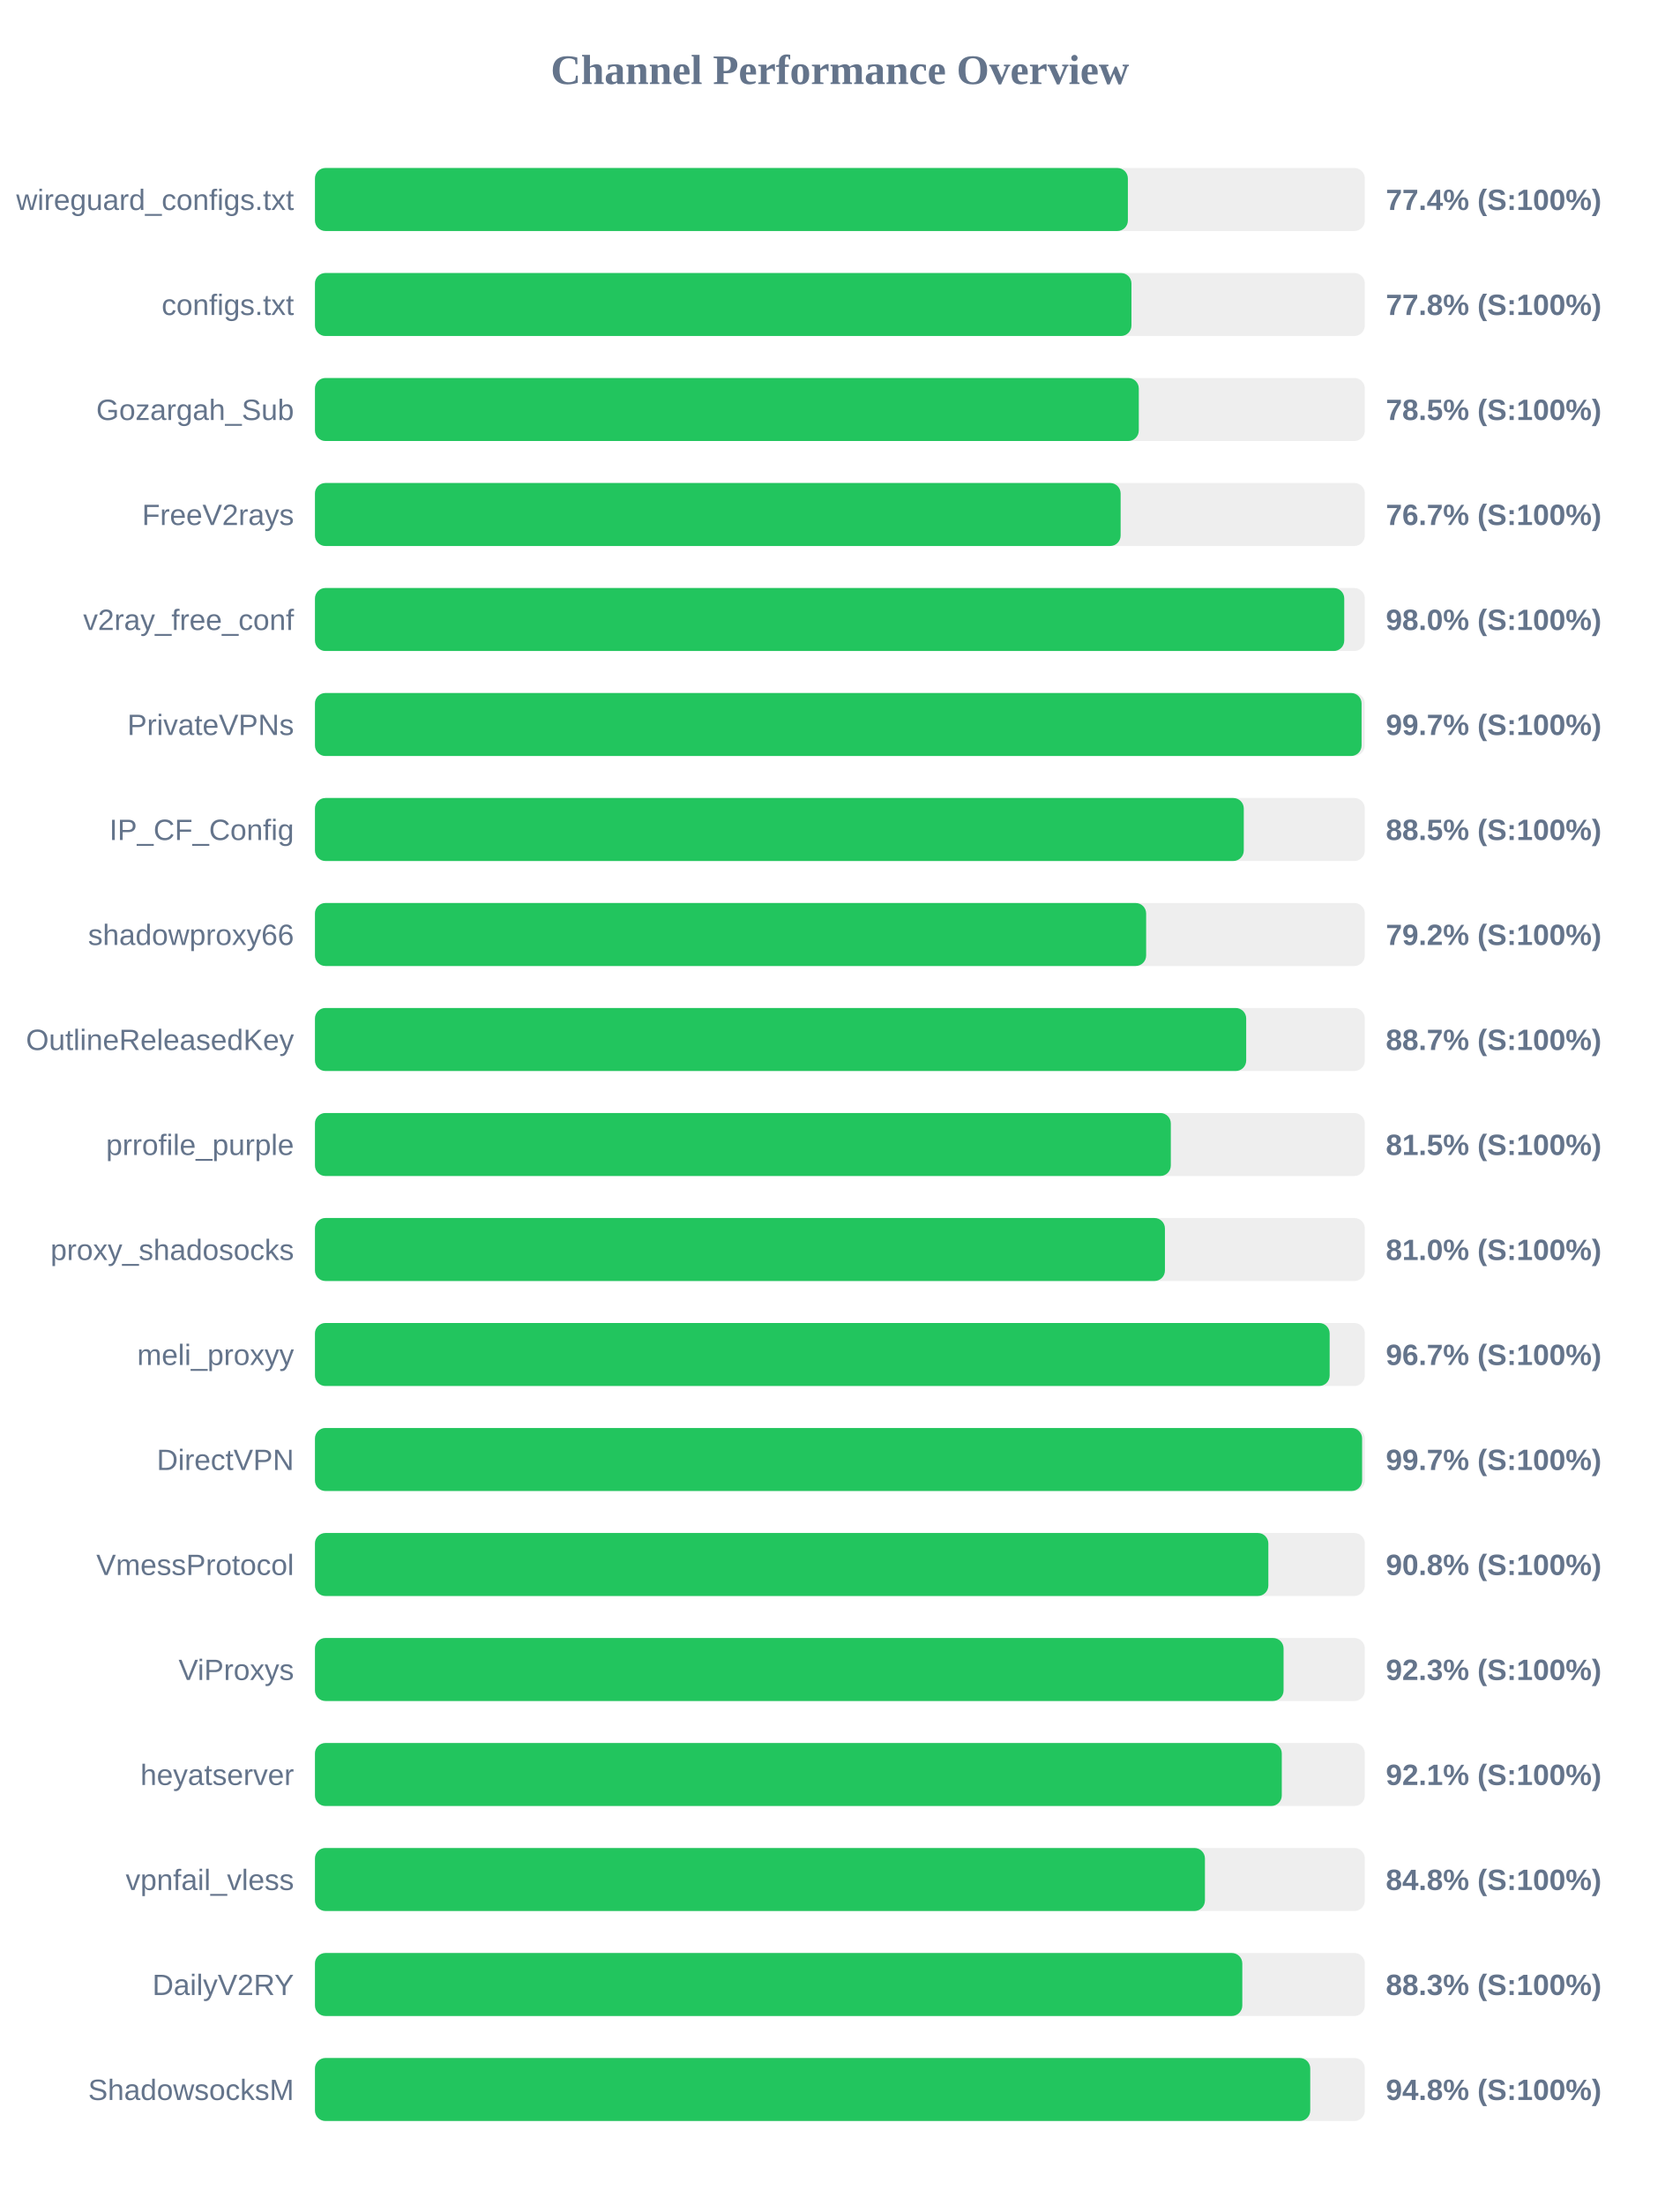
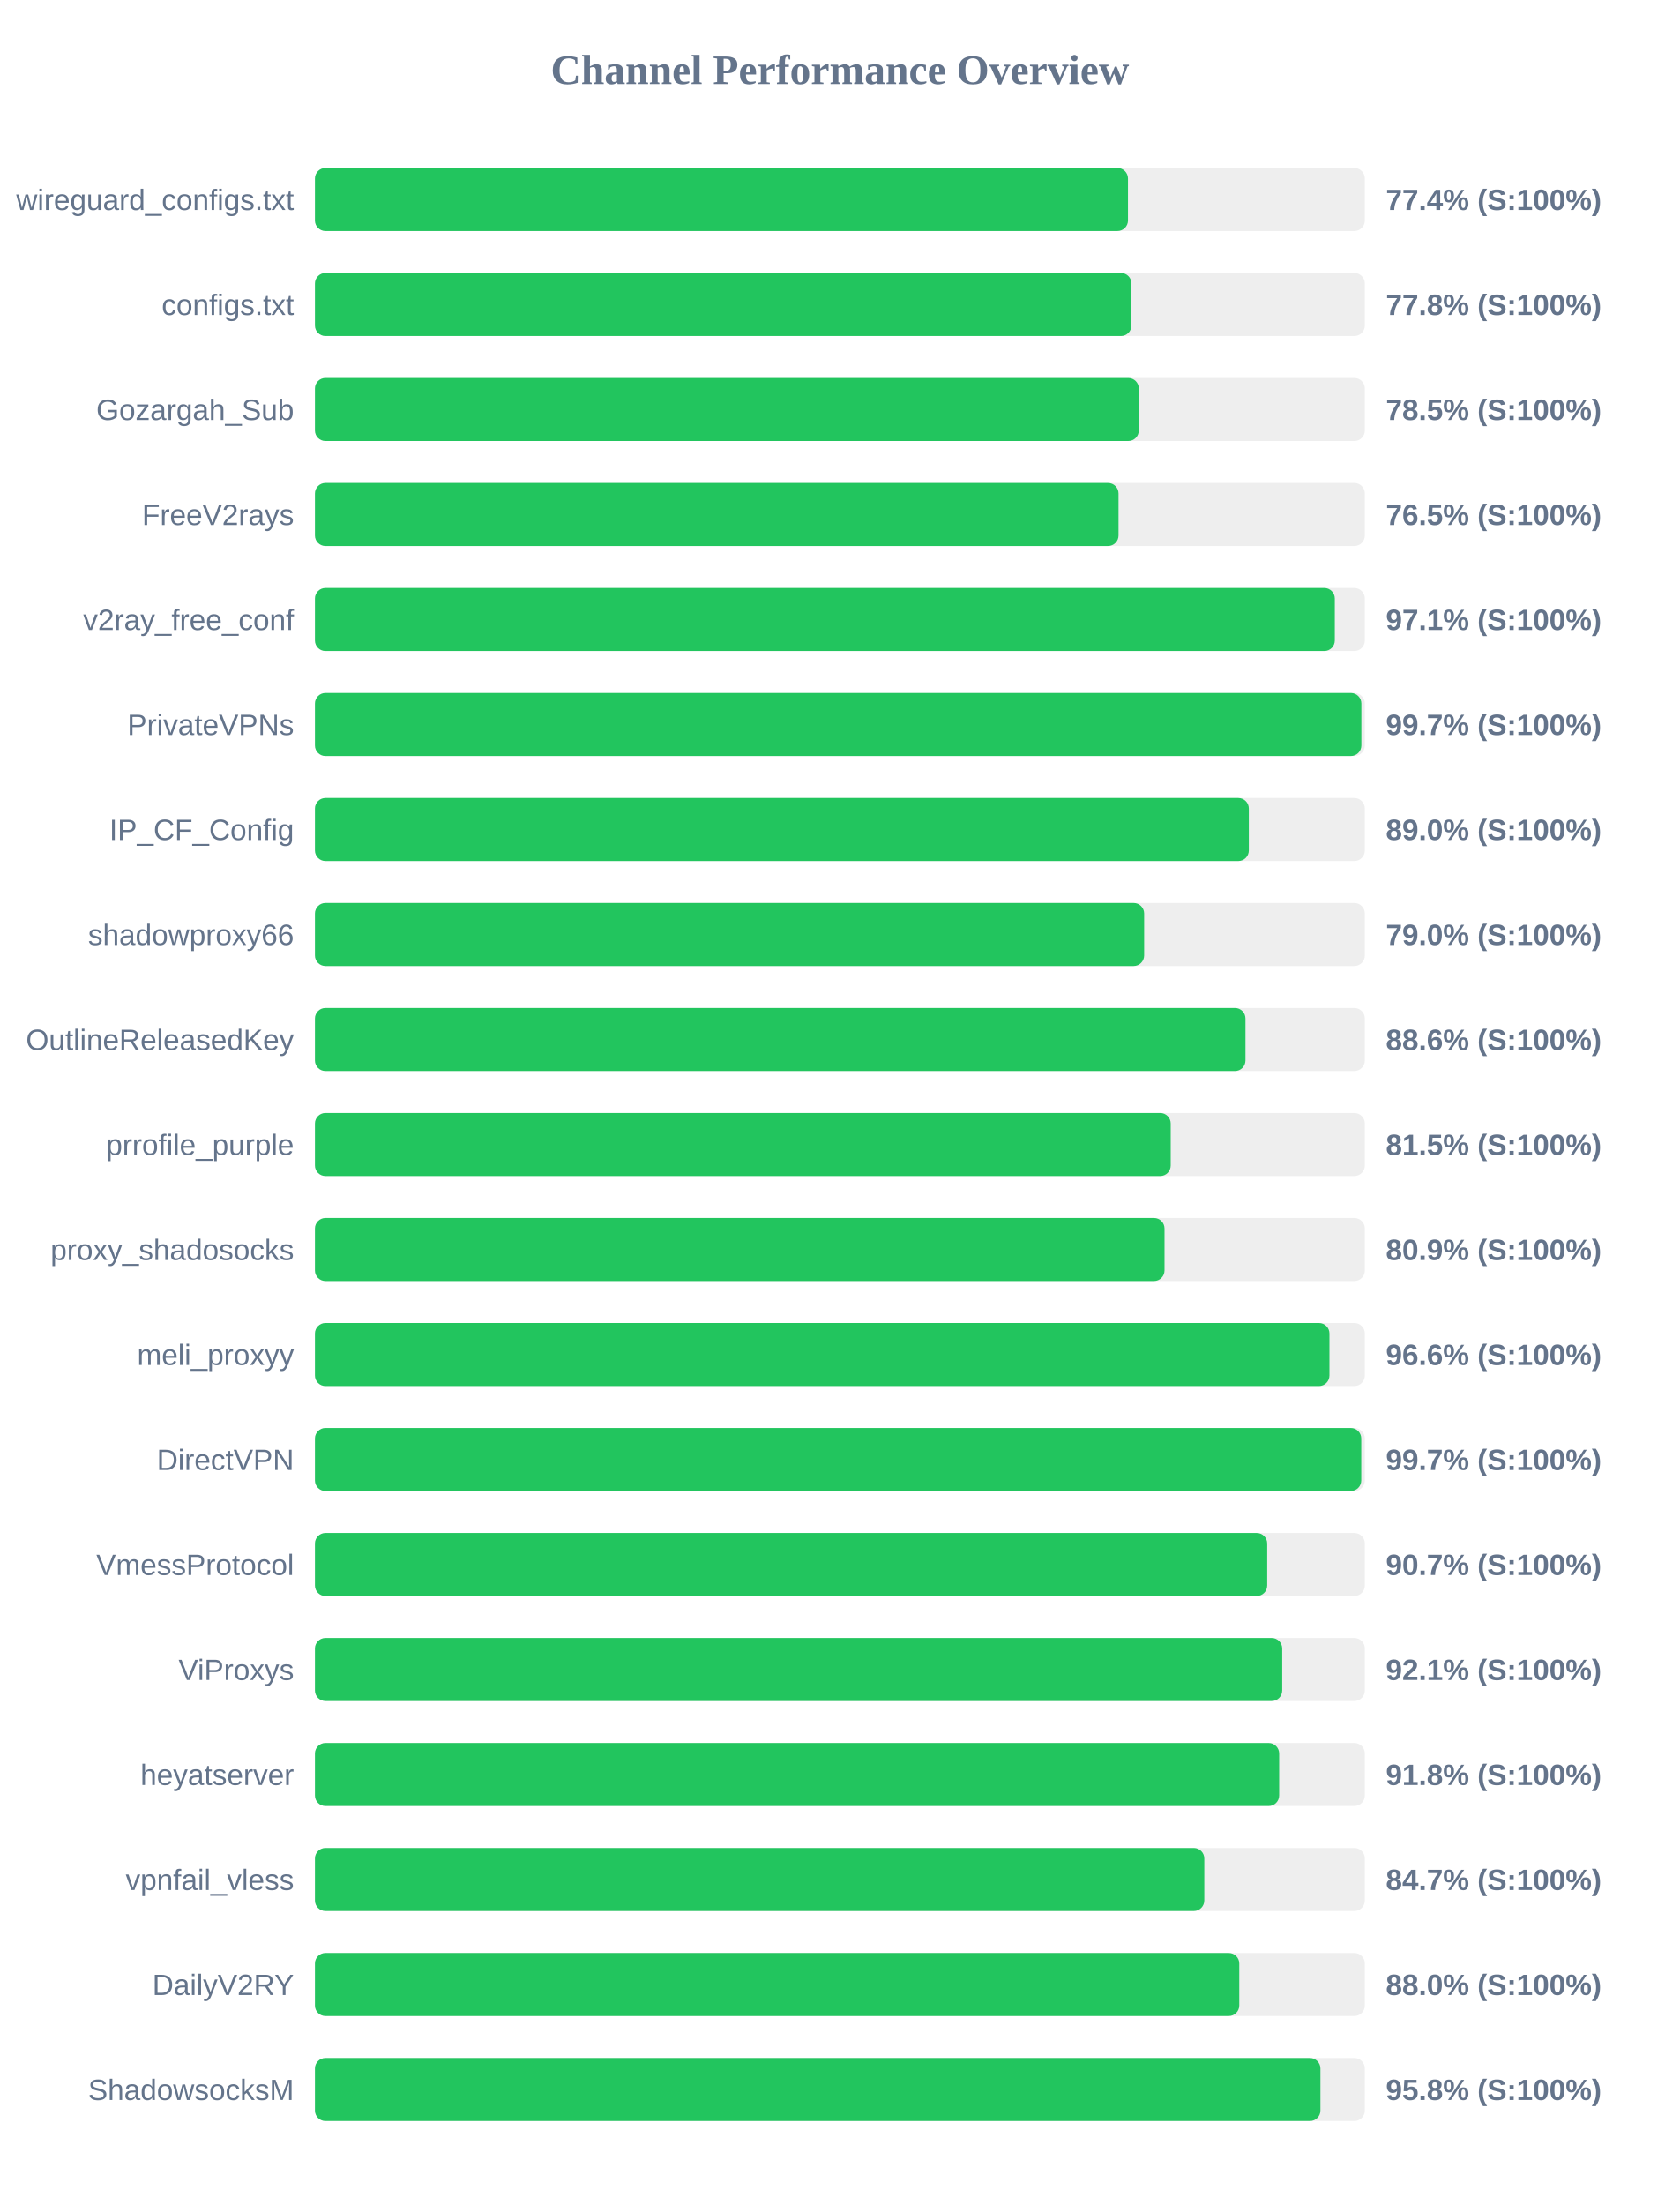
<svg xmlns="http://www.w3.org/2000/svg" width="800" height="1050" version="1.1">
  <style>
        .row { font: 14px Arial; fill: #64748b; }
        .score { font: bold 14px Arial; fill: #64748b; }
    </style>
  <text x="400" y="40" text-anchor="middle" font-size="20px" font-weight="bold" fill="#64748b">Channel Performance Overview</text>
  <rect x="150" y="80" width="500" height="30" fill="#eee" rx="5" />
-   <rect x="150" y="80" width="387.15" height="30" fill="#22c55e" rx="5" />
+   <rect x="150" y="80" width="387.2" height="30" fill="#22c55e" rx="5" />
  <text x="140" y="100" text-anchor="end" class="row">wireguard_configs.txt</text>
  <text x="660" y="100" text-anchor="start" class="score">77.4% (S:100%)</text>
  <rect x="150" y="130" width="500" height="30" fill="#eee" rx="5" />
  <rect x="150" y="130" width="388.85" height="30" fill="#22c55e" rx="5" />
  <text x="140" y="150" text-anchor="end" class="row">configs.txt</text>
  <text x="660" y="150" text-anchor="start" class="score">77.8% (S:100%)</text>
  <rect x="150" y="180" width="500" height="30" fill="#eee" rx="5" />
  <rect x="150" y="180" width="392.35" height="30" fill="#22c55e" rx="5" />
  <text x="140" y="200" text-anchor="end" class="row">Gozargah_Sub</text>
  <text x="660" y="200" text-anchor="start" class="score">78.5% (S:100%)</text>
  <rect x="150" y="230" width="500" height="30" fill="#eee" rx="5" />
-   <rect x="150" y="230" width="383.7" height="30" fill="#22c55e" rx="5" />
+   <rect x="150" y="230" width="382.7" height="30" fill="#22c55e" rx="5" />
  <text x="140" y="250" text-anchor="end" class="row">FreeV2rays</text>
-   <text x="660" y="250" text-anchor="start" class="score">76.7% (S:100%)</text>
+   <text x="660" y="250" text-anchor="start" class="score">76.5% (S:100%)</text>
  <rect x="150" y="280" width="500" height="30" fill="#eee" rx="5" />
-   <rect x="150" y="280" width="490.2" height="30" fill="#22c55e" rx="5" />
+   <rect x="150" y="280" width="485.7" height="30" fill="#22c55e" rx="5" />
  <text x="140" y="300" text-anchor="end" class="row">v2ray_free_conf</text>
-   <text x="660" y="300" text-anchor="start" class="score">98.0% (S:100%)</text>
+   <text x="660" y="300" text-anchor="start" class="score">97.1% (S:100%)</text>
  <rect x="150" y="330" width="500" height="30" fill="#eee" rx="5" />
-   <rect x="150" y="330" width="498.45" height="30" fill="#22c55e" rx="5" />
+   <rect x="150" y="330" width="498.35" height="30" fill="#22c55e" rx="5" />
  <text x="140" y="350" text-anchor="end" class="row">PrivateVPNs</text>
  <text x="660" y="350" text-anchor="start" class="score">99.7% (S:100%)</text>
  <rect x="150" y="380" width="500" height="30" fill="#eee" rx="5" />
-   <rect x="150" y="380" width="442.35" height="30" fill="#22c55e" rx="5" />
+   <rect x="150" y="380" width="444.75" height="30" fill="#22c55e" rx="5" />
  <text x="140" y="400" text-anchor="end" class="row">IP_CF_Config</text>
-   <text x="660" y="400" text-anchor="start" class="score">88.5% (S:100%)</text>
+   <text x="660" y="400" text-anchor="start" class="score">89.0% (S:100%)</text>
  <rect x="150" y="430" width="500" height="30" fill="#eee" rx="5" />
-   <rect x="150" y="430" width="395.85" height="30" fill="#22c55e" rx="5" />
+   <rect x="150" y="430" width="394.9" height="30" fill="#22c55e" rx="5" />
  <text x="140" y="450" text-anchor="end" class="row">shadowproxy66</text>
-   <text x="660" y="450" text-anchor="start" class="score">79.2% (S:100%)</text>
+   <text x="660" y="450" text-anchor="start" class="score">79.0% (S:100%)</text>
  <rect x="150" y="480" width="500" height="30" fill="#eee" rx="5" />
-   <rect x="150" y="480" width="443.5" height="30" fill="#22c55e" rx="5" />
+   <rect x="150" y="480" width="443.15" height="30" fill="#22c55e" rx="5" />
  <text x="140" y="500" text-anchor="end" class="row">OutlineReleasedKey</text>
-   <text x="660" y="500" text-anchor="start" class="score">88.7% (S:100%)</text>
+   <text x="660" y="500" text-anchor="start" class="score">88.6% (S:100%)</text>
  <rect x="150" y="530" width="500" height="30" fill="#eee" rx="5" />
-   <rect x="150" y="530" width="407.6" height="30" fill="#22c55e" rx="5" />
+   <rect x="150" y="530" width="407.55" height="30" fill="#22c55e" rx="5" />
  <text x="140" y="550" text-anchor="end" class="row">prrofile_purple</text>
  <text x="660" y="550" text-anchor="start" class="score">81.5% (S:100%)</text>
  <rect x="150" y="580" width="500" height="30" fill="#eee" rx="5" />
-   <rect x="150" y="580" width="404.8" height="30" fill="#22c55e" rx="5" />
+   <rect x="150" y="580" width="404.6" height="30" fill="#22c55e" rx="5" />
  <text x="140" y="600" text-anchor="end" class="row">proxy_shadosocks</text>
-   <text x="660" y="600" text-anchor="start" class="score">81.0% (S:100%)</text>
+   <text x="660" y="600" text-anchor="start" class="score">80.9% (S:100%)</text>
  <rect x="150" y="630" width="500" height="30" fill="#eee" rx="5" />
-   <rect x="150" y="630" width="483.25" height="30" fill="#22c55e" rx="5" />
+   <rect x="150" y="630" width="483.15" height="30" fill="#22c55e" rx="5" />
  <text x="140" y="650" text-anchor="end" class="row">meli_proxyy</text>
-   <text x="660" y="650" text-anchor="start" class="score">96.7% (S:100%)</text>
+   <text x="660" y="650" text-anchor="start" class="score">96.6% (S:100%)</text>
  <rect x="150" y="680" width="500" height="30" fill="#eee" rx="5" />
-   <rect x="150" y="680" width="498.7" height="30" fill="#22c55e" rx="5" />
+   <rect x="150" y="680" width="498.3" height="30" fill="#22c55e" rx="5" />
  <text x="140" y="700" text-anchor="end" class="row">DirectVPN</text>
  <text x="660" y="700" text-anchor="start" class="score">99.7% (S:100%)</text>
  <rect x="150" y="730" width="500" height="30" fill="#eee" rx="5" />
-   <rect x="150" y="730" width="454.05" height="30" fill="#22c55e" rx="5" />
+   <rect x="150" y="730" width="453.5" height="30" fill="#22c55e" rx="5" />
  <text x="140" y="750" text-anchor="end" class="row">VmessProtocol</text>
-   <text x="660" y="750" text-anchor="start" class="score">90.8% (S:100%)</text>
+   <text x="660" y="750" text-anchor="start" class="score">90.7% (S:100%)</text>
  <rect x="150" y="780" width="500" height="30" fill="#eee" rx="5" />
-   <rect x="150" y="780" width="461.3" height="30" fill="#22c55e" rx="5" />
+   <rect x="150" y="780" width="460.65" height="30" fill="#22c55e" rx="5" />
  <text x="140" y="800" text-anchor="end" class="row">ViProxys</text>
-   <text x="660" y="800" text-anchor="start" class="score">92.3% (S:100%)</text>
+   <text x="660" y="800" text-anchor="start" class="score">92.1% (S:100%)</text>
  <rect x="150" y="830" width="500" height="30" fill="#eee" rx="5" />
-   <rect x="150" y="830" width="460.45" height="30" fill="#22c55e" rx="5" />
+   <rect x="150" y="830" width="459.2" height="30" fill="#22c55e" rx="5" />
  <text x="140" y="850" text-anchor="end" class="row">heyatserver</text>
-   <text x="660" y="850" text-anchor="start" class="score">92.1% (S:100%)</text>
+   <text x="660" y="850" text-anchor="start" class="score">91.8% (S:100%)</text>
  <rect x="150" y="880" width="500" height="30" fill="#eee" rx="5" />
-   <rect x="150" y="880" width="423.85" height="30" fill="#22c55e" rx="5" />
+   <rect x="150" y="880" width="423.55" height="30" fill="#22c55e" rx="5" />
  <text x="140" y="900" text-anchor="end" class="row">vpnfail_vless</text>
-   <text x="660" y="900" text-anchor="start" class="score">84.8% (S:100%)</text>
+   <text x="660" y="900" text-anchor="start" class="score">84.7% (S:100%)</text>
  <rect x="150" y="930" width="500" height="30" fill="#eee" rx="5" />
-   <rect x="150" y="930" width="441.65" height="30" fill="#22c55e" rx="5" />
+   <rect x="150" y="930" width="440.2" height="30" fill="#22c55e" rx="5" />
  <text x="140" y="950" text-anchor="end" class="row">DailyV2RY</text>
-   <text x="660" y="950" text-anchor="start" class="score">88.3% (S:100%)</text>
+   <text x="660" y="950" text-anchor="start" class="score">88.0% (S:100%)</text>
  <rect x="150" y="980" width="500" height="30" fill="#eee" rx="5" />
-   <rect x="150" y="980" width="474.0" height="30" fill="#22c55e" rx="5" />
+   <rect x="150" y="980" width="478.85" height="30" fill="#22c55e" rx="5" />
  <text x="140" y="1000" text-anchor="end" class="row">ShadowsocksM</text>
-   <text x="660" y="1000" text-anchor="start" class="score">94.8% (S:100%)</text>
+   <text x="660" y="1000" text-anchor="start" class="score">95.8% (S:100%)</text>
</svg>
